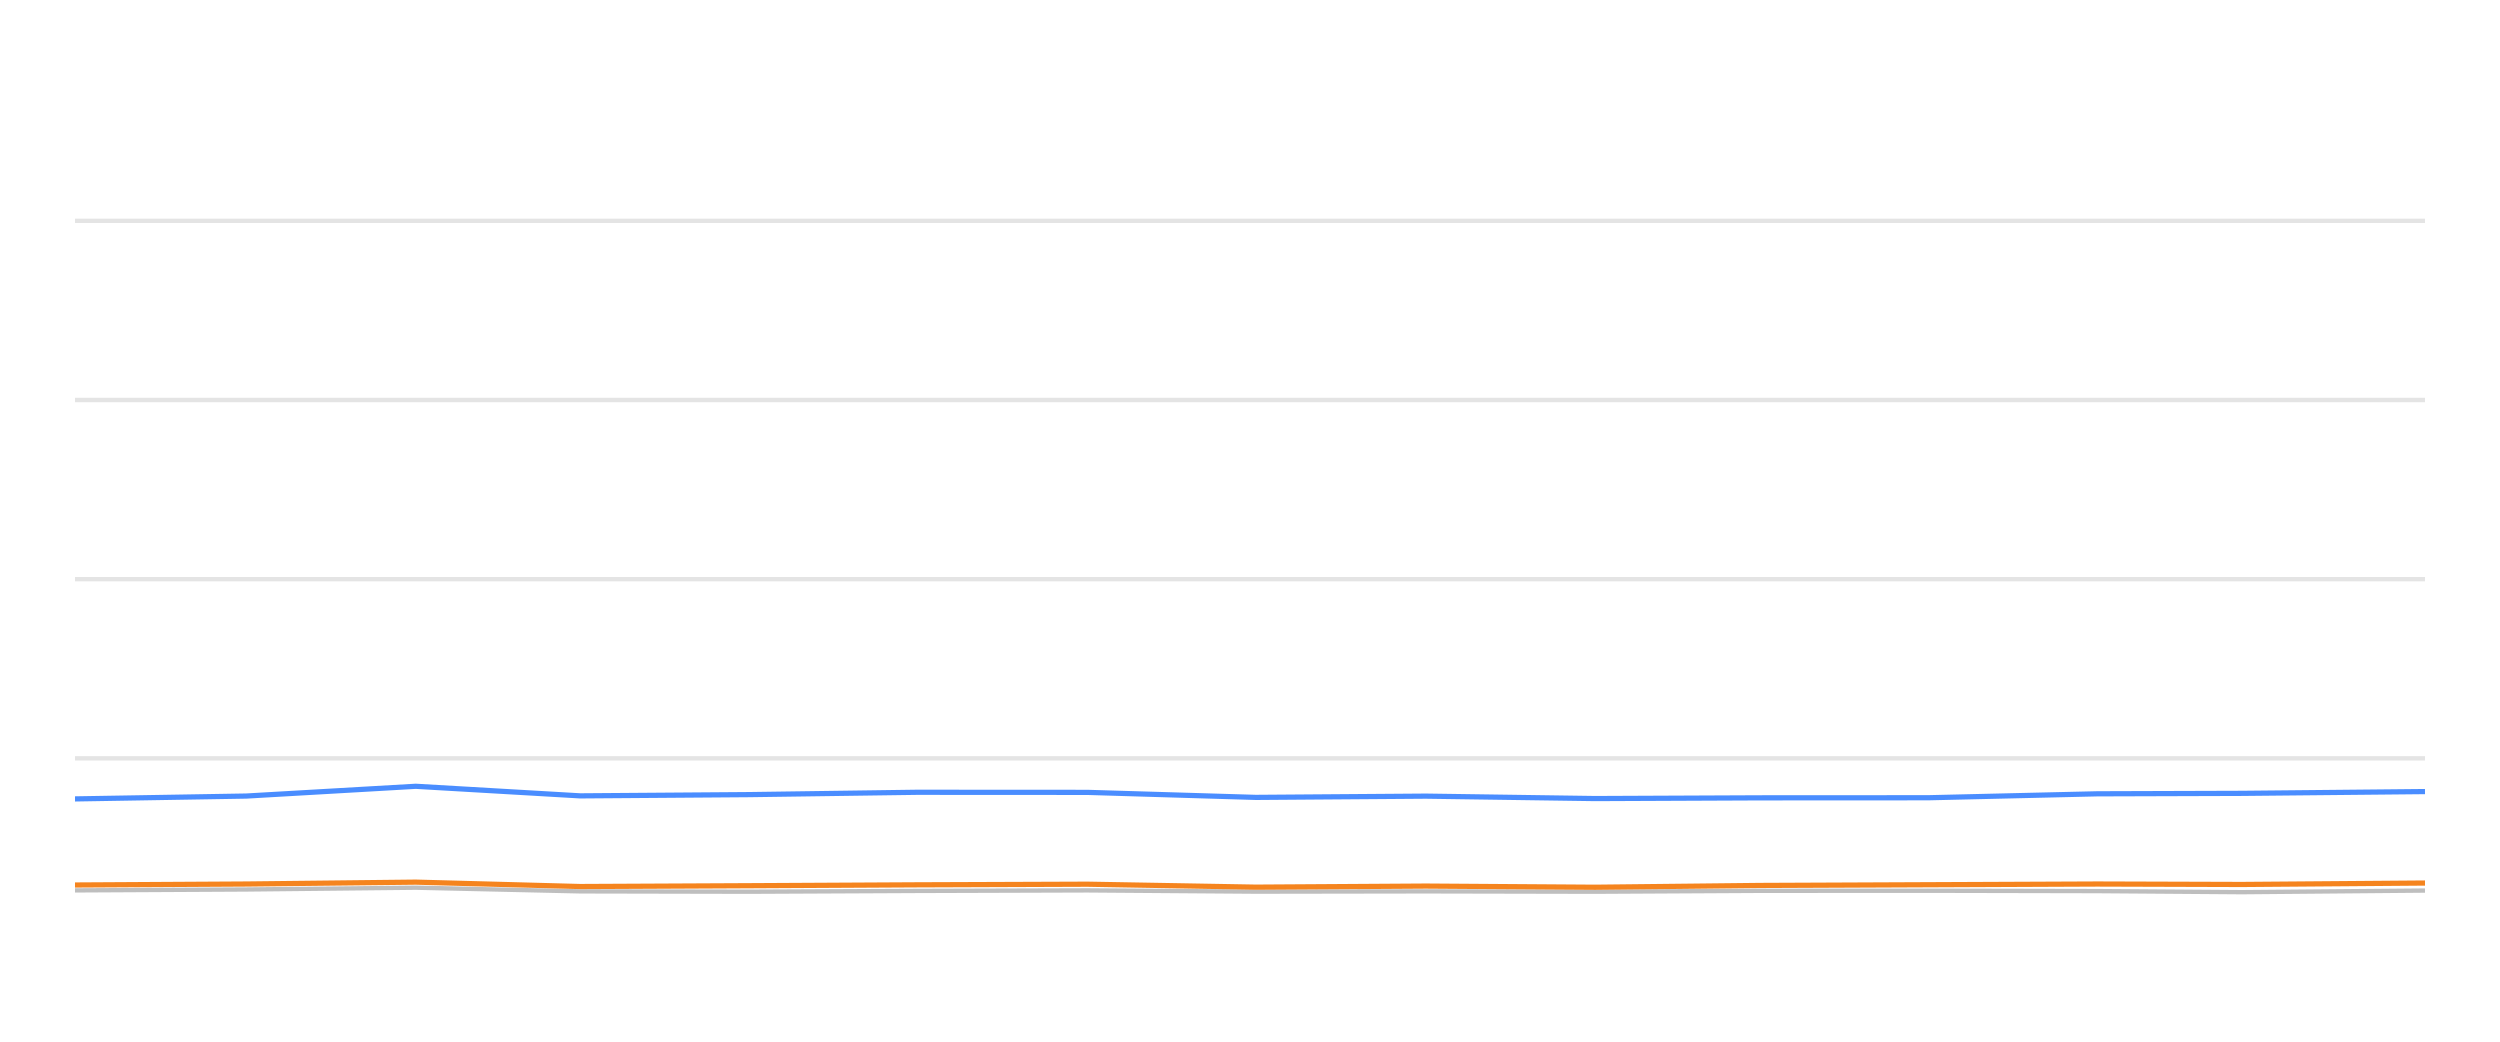
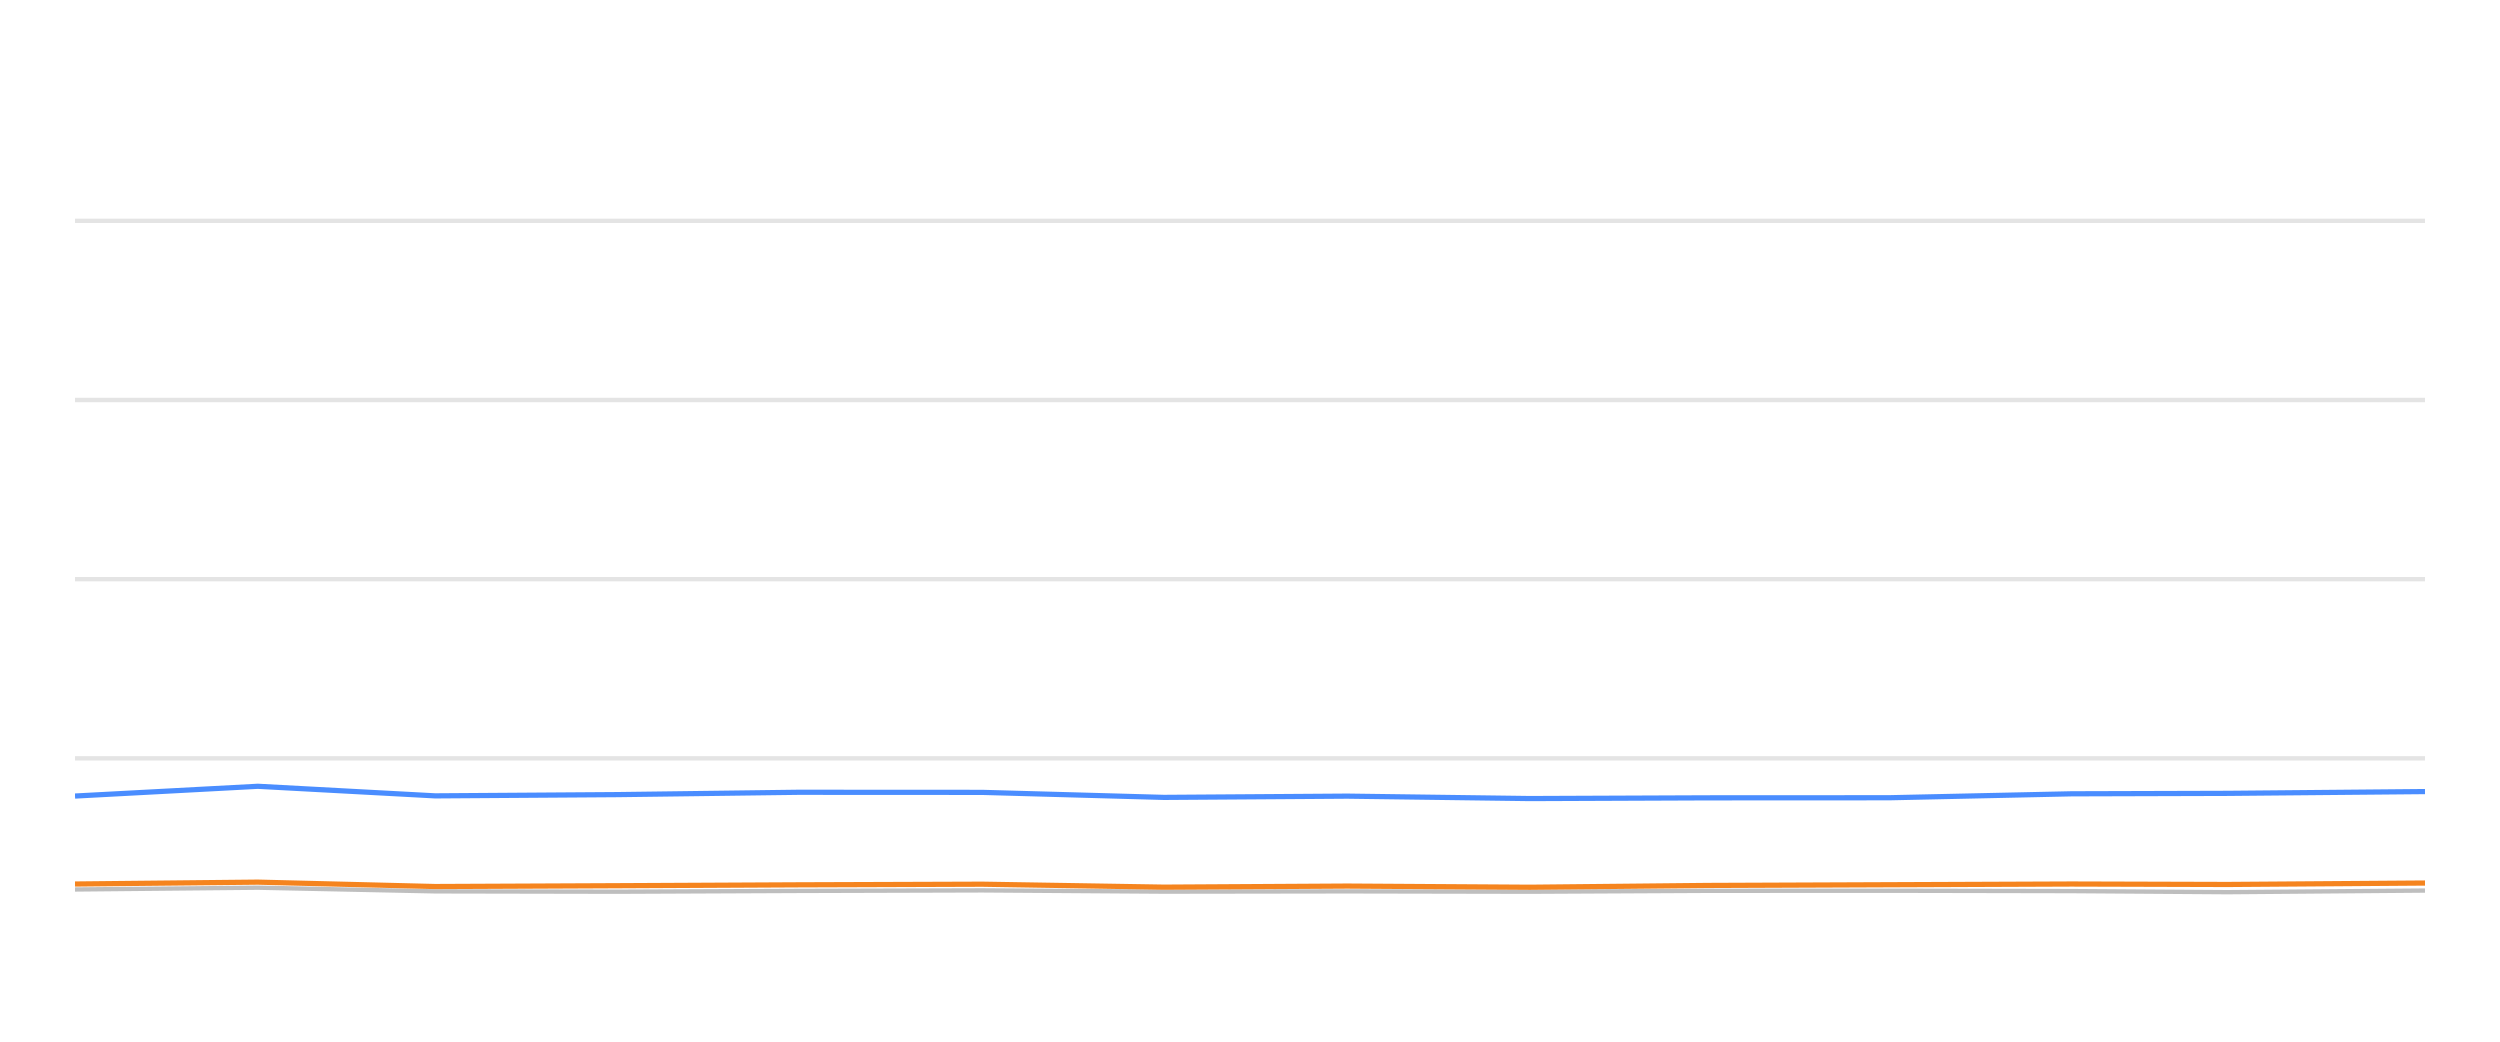
<svg xmlns="http://www.w3.org/2000/svg" width="288pt" height="120pt" viewBox="0 0 288 120" version="1.1">
  <defs>
    <style type="text/css">*{stroke-linejoin: round; stroke-linecap: butt}</style>
  </defs>
  <g id="figure_1">
    <g id="patch_1">
      <path d="M 0 120  L 288 120  L 288 0  L 0 0  L 0 120  z " style="fill: none; opacity: 0" />
    </g>
    <g id="axes_1">
      <g id="patch_2">
        <path d="M 8.64 108  L 279.36 108  L 279.36 4.8  L 8.64 4.8  L 8.64 108  z " style="fill: none" />
      </g>
      <g id="matplotlib.axis_1" />
      <g id="matplotlib.axis_2" />
      <g id="line2d_1">
-         <path d="M 8.64 87.36  L 279.36 87.36  " clip-path="url(#p7d9e410681)" style="fill: none; stroke: #b2b2b2; stroke-opacity: 0.35; stroke-width: 0.5; stroke-linecap: square" />
+         <path d="M 8.64 87.36  L 279.36 87.36  " clip-path="url(#p8bc83fe64b)" style="fill: none; stroke: #b2b2b2; stroke-opacity: 0.35; stroke-width: 0.5; stroke-linecap: square" />
      </g>
      <g id="line2d_2">
-         <path d="M 8.64 66.72  L 279.36 66.72  " clip-path="url(#p7d9e410681)" style="fill: none; stroke: #b2b2b2; stroke-opacity: 0.35; stroke-width: 0.5; stroke-linecap: square" />
+         <path d="M 8.64 66.72  L 279.36 66.72  " clip-path="url(#p8bc83fe64b)" style="fill: none; stroke: #b2b2b2; stroke-opacity: 0.35; stroke-width: 0.5; stroke-linecap: square" />
      </g>
      <g id="line2d_3">
-         <path d="M 8.64 46.08  L 279.36 46.08  " clip-path="url(#p7d9e410681)" style="fill: none; stroke: #b2b2b2; stroke-opacity: 0.35; stroke-width: 0.5; stroke-linecap: square" />
+         <path d="M 8.64 46.08  L 279.36 46.08  " clip-path="url(#p8bc83fe64b)" style="fill: none; stroke: #b2b2b2; stroke-opacity: 0.35; stroke-width: 0.5; stroke-linecap: square" />
      </g>
      <g id="line2d_4">
-         <path d="M 8.64 25.44  L 279.36 25.44  " clip-path="url(#p7d9e410681)" style="fill: none; stroke: #b2b2b2; stroke-opacity: 0.35; stroke-width: 0.5; stroke-linecap: square" />
+         <path d="M 8.64 25.44  L 279.36 25.44  " clip-path="url(#p8bc83fe64b)" style="fill: none; stroke: #b2b2b2; stroke-opacity: 0.35; stroke-width: 0.5; stroke-linecap: square" />
      </g>
      <g id="line2d_5">
-         <path d="M 8.64 102.572  L 28.372 102.468  L 47.899 102.262  L 66.846 102.685  L 86.31 102.726  L 105.588 102.634  L 125.272 102.572  L 144.678 102.716  L 164.254 102.685  L 183.759 102.726  L 202.774 102.623  L 222.122 102.613  L 241.601 102.654  L 258.265 102.778  L 279.36 102.592  " clip-path="url(#p7d9e410681)" style="fill: none; stroke: #bebebe; stroke-width: 0.5; stroke-linecap: round" />
+         <path d="M 8.64 102.468  L 29.703 102.262  L 50.139 102.685  L 71.133 102.726  L 91.926 102.634  L 113.159 102.572  L 134.09 102.716  L 155.205 102.685  L 176.244 102.726  L 196.753 102.623  L 217.622 102.613  L 238.633 102.654  L 256.606 102.778  L 279.36 102.592  " clip-path="url(#p8bc83fe64b)" style="fill: none; stroke: #bebebe; stroke-width: 0.5; stroke-linecap: round" />
      </g>
      <g id="line2d_6">
-         <path d="M 8.64 92.035  L 28.372 91.705  L 47.899 90.58  L 66.846 91.684  L 86.31 91.54  L 105.588 91.271  L 125.272 91.282  L 144.678 91.86  L 164.254 91.715  L 183.759 91.994  L 202.774 91.911  L 222.122 91.901  L 241.601 91.447  L 258.265 91.395  L 279.36 91.189  " clip-path="url(#p7d9e410681)" style="fill: none; stroke: #4a8dff; stroke-width: 0.6" />
+         <path d="M 8.64 91.705  L 29.703 90.58  L 50.139 91.684  L 71.133 91.54  L 91.926 91.271  L 113.159 91.282  L 134.09 91.86  L 155.205 91.715  L 176.244 91.994  L 196.753 91.911  L 217.622 91.901  L 238.633 91.447  L 256.606 91.395  L 279.36 91.189  " clip-path="url(#p8bc83fe64b)" style="fill: none; stroke: #4a8dff; stroke-width: 0.6" />
      </g>
      <g id="line2d_7">
-         <path d="M 8.64 101.952  L 28.372 101.839  L 47.899 101.622  L 66.846 102.128  L 86.31 102.035  L 105.588 101.932  L 125.272 101.86  L 144.678 102.2  L 164.254 102.076  L 183.759 102.21  L 202.774 102.004  L 222.122 101.922  L 241.601 101.839  L 258.265 101.891  L 279.36 101.725  " clip-path="url(#p7d9e410681)" style="fill: none; stroke: #f5841e; stroke-width: 0.6" />
+         <path d="M 8.64 101.839  L 29.703 101.622  L 50.139 102.128  L 71.133 102.035  L 91.926 101.932  L 113.159 101.86  L 134.09 102.2  L 155.205 102.076  L 176.244 102.21  L 196.753 102.004  L 217.622 101.922  L 238.633 101.839  L 256.606 101.891  L 279.36 101.725  " clip-path="url(#p8bc83fe64b)" style="fill: none; stroke: #f5841e; stroke-width: 0.6" />
      </g>
    </g>
  </g>
  <defs>
-     <clipPath id="p7d9e410681">
+     <clipPath id="p8bc83fe64b">
      <rect x="8.64" y="4.8" width="270.72" height="103.2" />
    </clipPath>
  </defs>
</svg>
